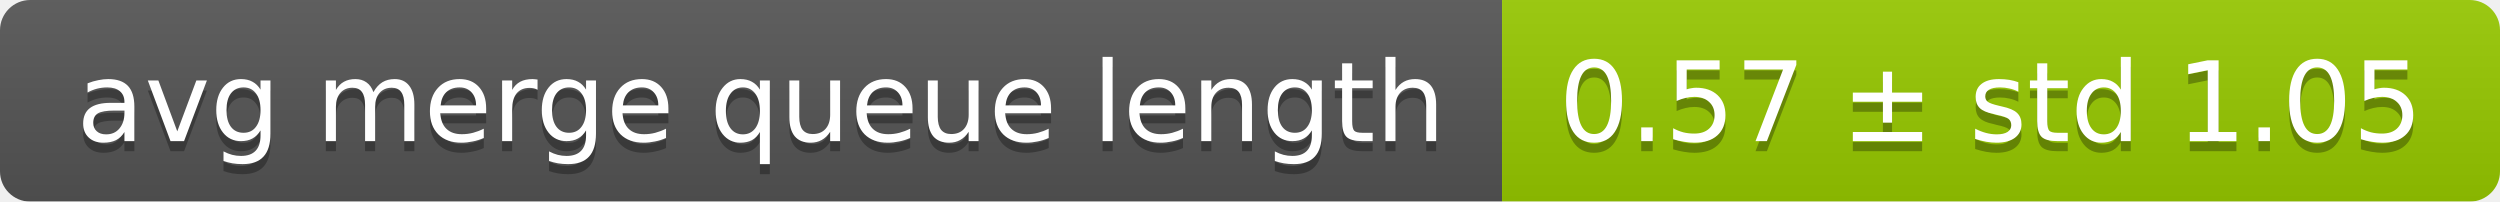
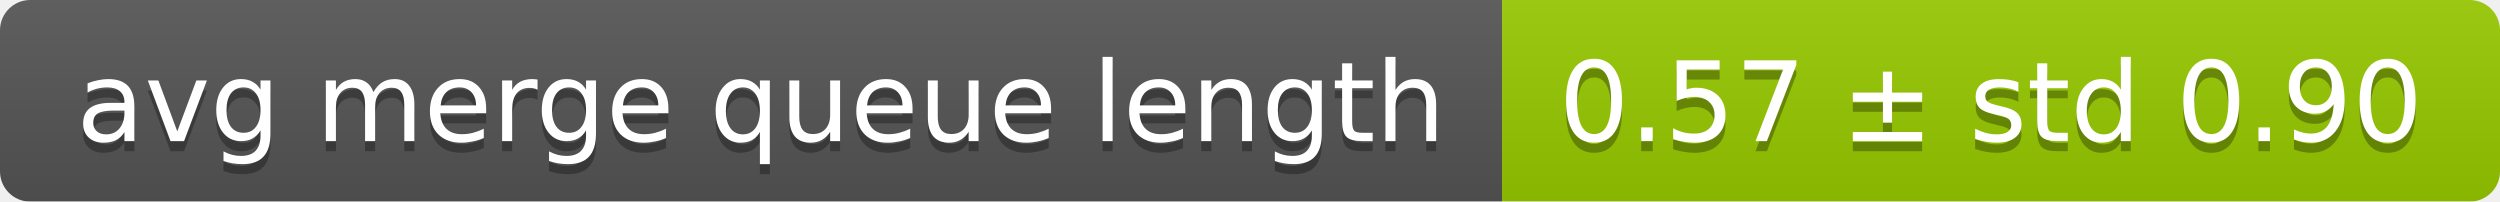
<svg xmlns="http://www.w3.org/2000/svg" width="248" height="20">
  <linearGradient id="smooth" x2="0" y2="100%">
    <stop offset="0" stop-color="#bbb" stop-opacity=".1" />
    <stop offset="1" stop-opacity=".1" />
  </linearGradient>
  <mask id="round">
    <rect width="248" height="20" rx="3" fill="#fff" />
  </mask>
  <g mask="url(#round)">
    <rect width="149" height="20" fill="#555" />
    <rect x="149" width="99" height="20" fill="#97ca00" />
    <rect width="248" height="20" fill="url(#smooth)" />
  </g>
  <g fill="#fff" text-anchor="middle" font-family="DejaVu Sans,Verdana,Geneva,sans-serif" font-size="11">
    <text x="75.5" y="15" fill="#010101" fill-opacity=".3">avg merge queue length</text>
    <text x="75.5" y="14">avg merge queue length</text>
-     <text x="197.5" y="15" fill="#010101" fill-opacity=".3">0.57 ± std 1.05</text>
-     <text x="197.5" y="14">0.57 ± std 1.05</text>
+     <text x="197.5" y="15" fill="#010101" fill-opacity=".3">0.57 ± std 0.90</text>
+     <text x="197.5" y="14">0.57 ± std 0.90</text>
  </g>
</svg>
